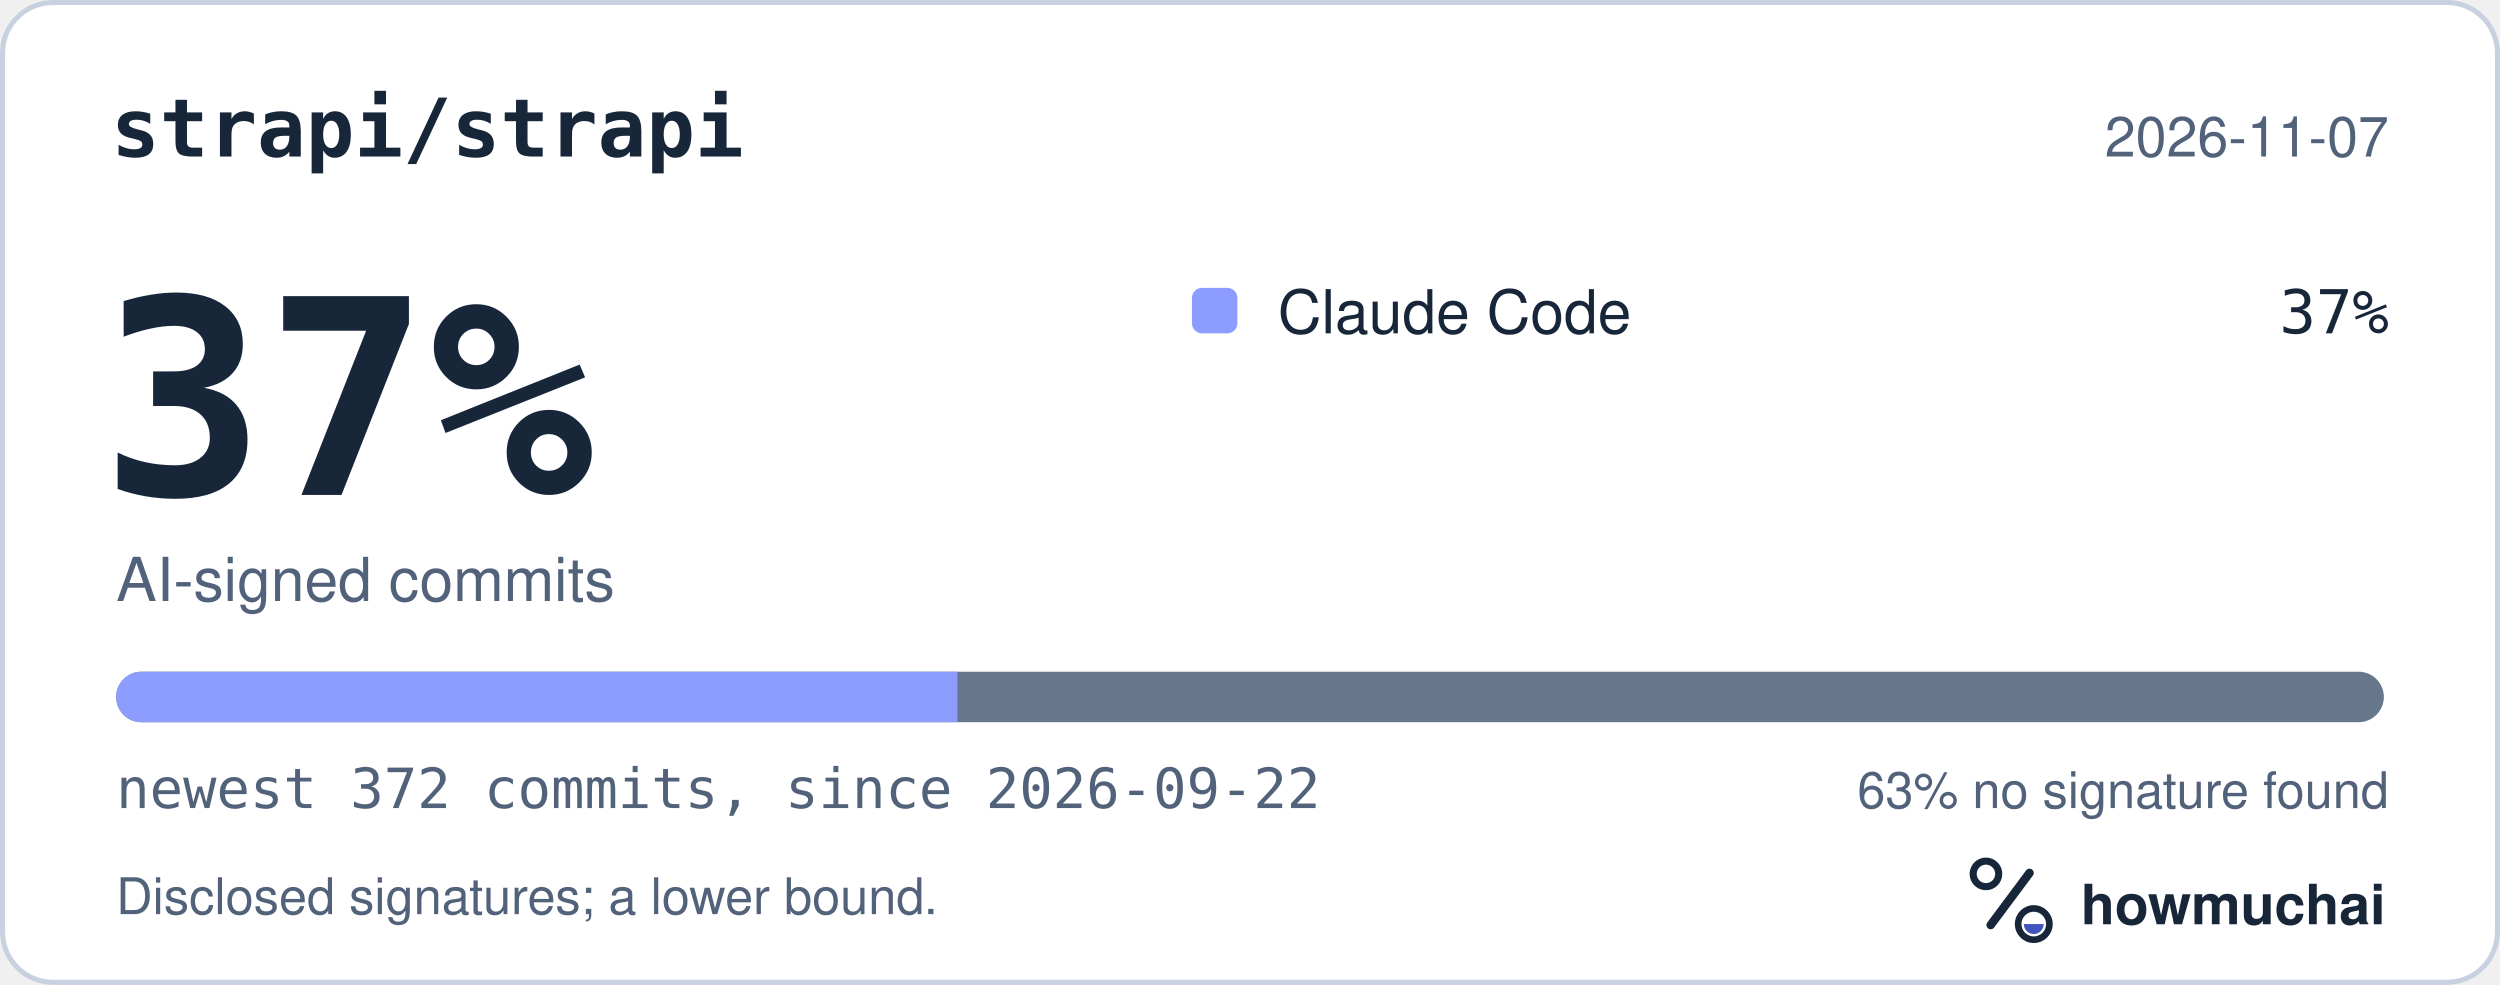
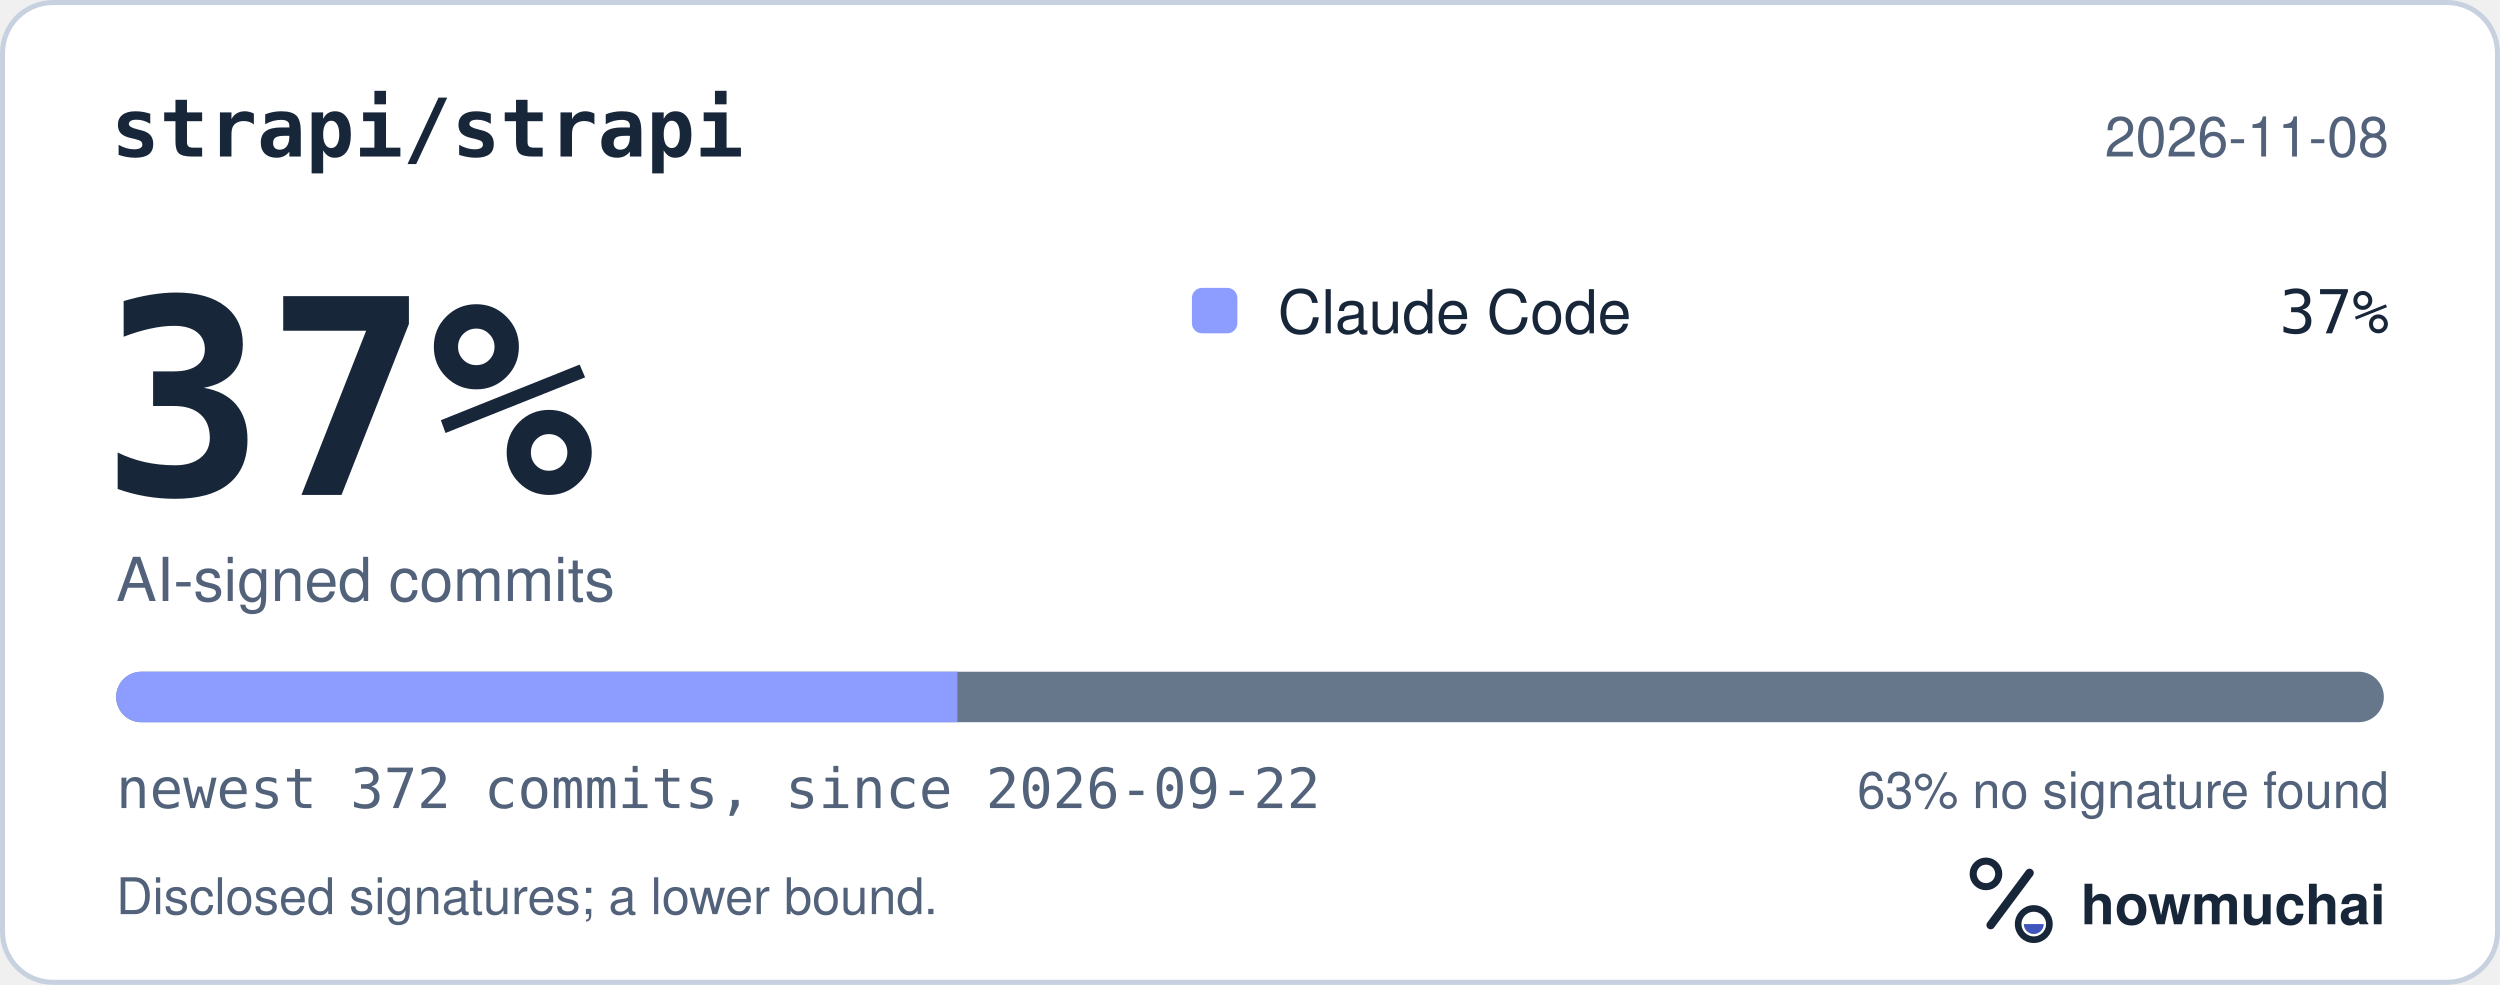
<svg xmlns="http://www.w3.org/2000/svg" width="495" height="195" viewBox="0 0 495 195" role="img" aria-labelledby="hm-t hm-d">
  <rect x="0.5" y="0.5" width="494" height="194" rx="10" fill="#FFFFFF" stroke="#C7D1DF" />
  <text x="22" y="31" fill="#18263A" font-family="ui-monospace, SF Mono, Menlo, Consolas, IBM Plex Mono, monospace" font-size="16" font-weight="600">strapi/strapi</text>
-   <text x="473" y="31" fill="#52627A" font-family="-apple-system, BlinkMacSystemFont, Segoe UI, Helvetica, Arial, Fira Sans, sans-serif" font-size="11" text-anchor="end">2026-11-07</text>
+   <text x="473" y="31" fill="#52627A" font-family="-apple-system, BlinkMacSystemFont, Segoe UI, Helvetica, Arial, Fira Sans, sans-serif" font-size="11" text-anchor="end">2026-11-08</text>
  <text x="20" y="98" fill="#18263A" font-family="ui-monospace, SF Mono, Menlo, Consolas, IBM Plex Mono, monospace" font-size="54" font-weight="700">37%</text>
  <text x="23" y="119" fill="#52627A" font-family="-apple-system, BlinkMacSystemFont, Segoe UI, Helvetica, Arial, Fira Sans, sans-serif" font-size="12">AI-signed commits</text>
  <rect x="236" y="57" width="9" height="9" rx="2" fill="#8D9DFF" />
  <text x="253" y="66" fill="#18263A" font-family="-apple-system, BlinkMacSystemFont, Segoe UI, Helvetica, Arial, Fira Sans, sans-serif" font-size="12">Claude Code</text>
  <text x="473" y="66" fill="#18263A" font-family="ui-monospace, SF Mono, Menlo, Consolas, IBM Plex Mono, monospace" font-size="12" text-anchor="end">37%</text>
  <defs>
    <clipPath id="hm-bar">
      <rect x="23" y="133" width="449" height="10" rx="5" />
    </clipPath>
  </defs>
  <rect x="23" y="133" width="449" height="10" rx="5" fill="#66768B" />
  <g clip-path="url(#hm-bar)">
    <rect x="23.00" y="133" width="166.56" height="10" fill="#8D9DFF" />
  </g>
  <text x="23" y="160" fill="#52627A" font-family="ui-monospace, SF Mono, Menlo, Consolas, IBM Plex Mono, monospace" font-size="11">newest 372 commits, since 2026-09-22</text>
  <text x="473" y="160" fill="#52627A" font-family="-apple-system, BlinkMacSystemFont, Segoe UI, Helvetica, Arial, Fira Sans, sans-serif" font-size="10" text-anchor="end">63% no signature found</text>
  <text x="23" y="181" fill="#52627A" font-family="-apple-system, BlinkMacSystemFont, Segoe UI, Helvetica, Arial, Fira Sans, sans-serif" font-size="10">Disclosed signatures; a lower bound.</text>
  <g transform="translate(386 166) scale(0.046875)">
    <circle cx="154" cy="150" r="54" fill="none" stroke="#18263A" stroke-width="30" />
    <path d="M174 366 338 146" fill="none" stroke="#18263A" stroke-width="36" stroke-linecap="round" />
    <circle cx="356" cy="362" r="66" fill="none" stroke="#18263A" stroke-width="28" />
    <path d="M314 362a42 42 0 0 0 84 0Z" fill="#4056BC" />
  </g>
  <text x="412" y="183" fill="#18263A" font-family="-apple-system, BlinkMacSystemFont, Segoe UI, Helvetica, Arial, Fira Sans, sans-serif" font-size="11" font-weight="650">howmuchai</text>
</svg>
